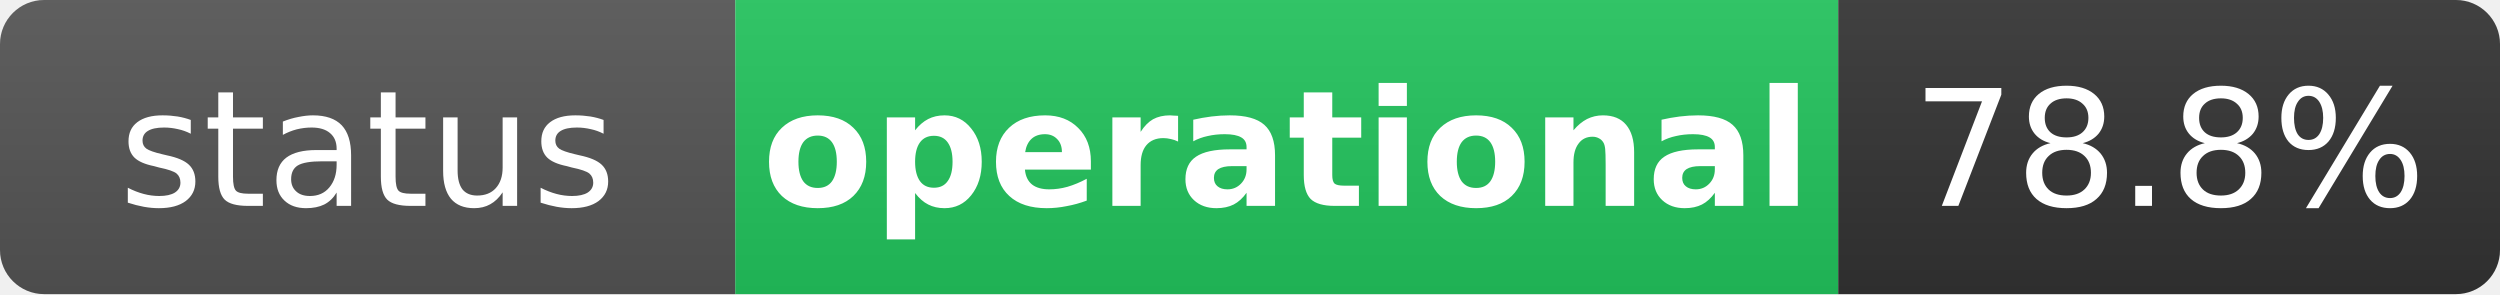
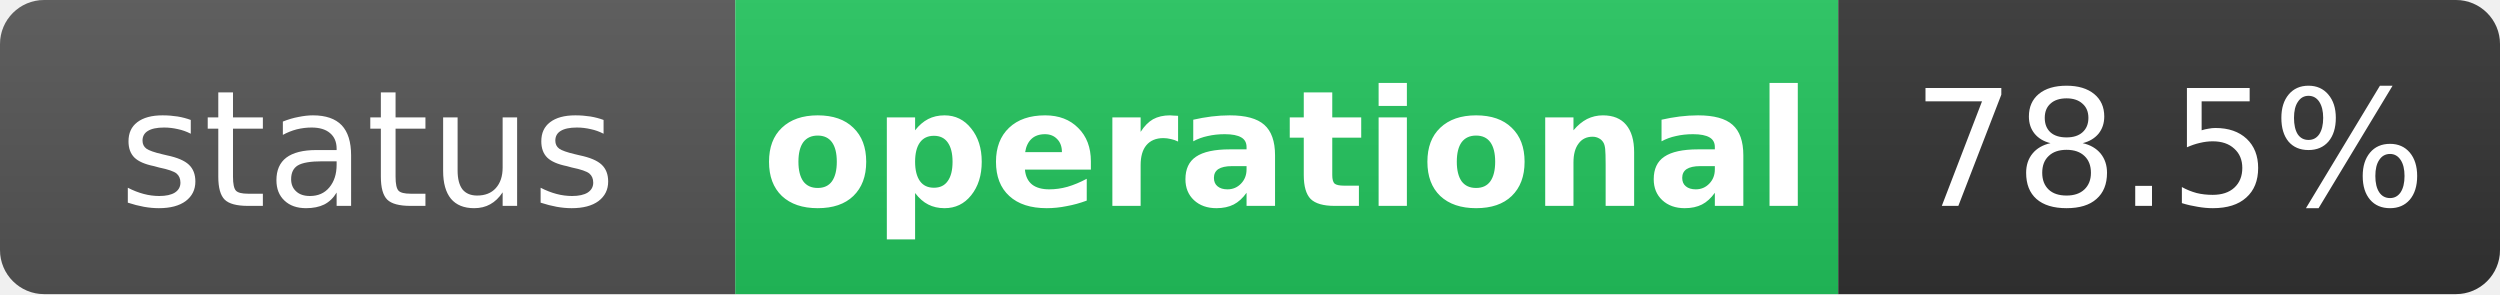
<svg xmlns="http://www.w3.org/2000/svg" width="170" height="20" role="img" aria-label="status: operational">
  <linearGradient id="s" x2="0" y2="100%">
    <stop offset="0" stop-color="#bbb" stop-opacity=".1" />
    <stop offset="1" stop-opacity=".1" />
  </linearGradient>
  <clipPath id="r">
    <rect width="170" height="20" rx="3" fill="#fff" />
  </clipPath>
  <g clip-path="url(#r)">
    <rect width="50" height="20" fill="#555" />
    <rect x="50" width="75" height="20" fill="#22c55e" />
    <rect x="125" width="45" height="20" fill="#333" />
    <rect width="170" height="20" fill="url(#s)" />
  </g>
  <g fill="#fff" text-anchor="middle" font-family="Verdana,Geneva,DejaVu Sans,sans-serif" text-rendering="geometricPrecision" font-size="11">
    <text x="25" y="14" fill="#fff">status</text>
    <text x="87.5" y="14" fill="#fff" font-weight="bold">operational</text>
-     <text x="147.5" y="14" fill="#fff">78.8%</text>
+     <text x="147.5" y="14" fill="#fff">78.5%</text>
  </g>
</svg>
